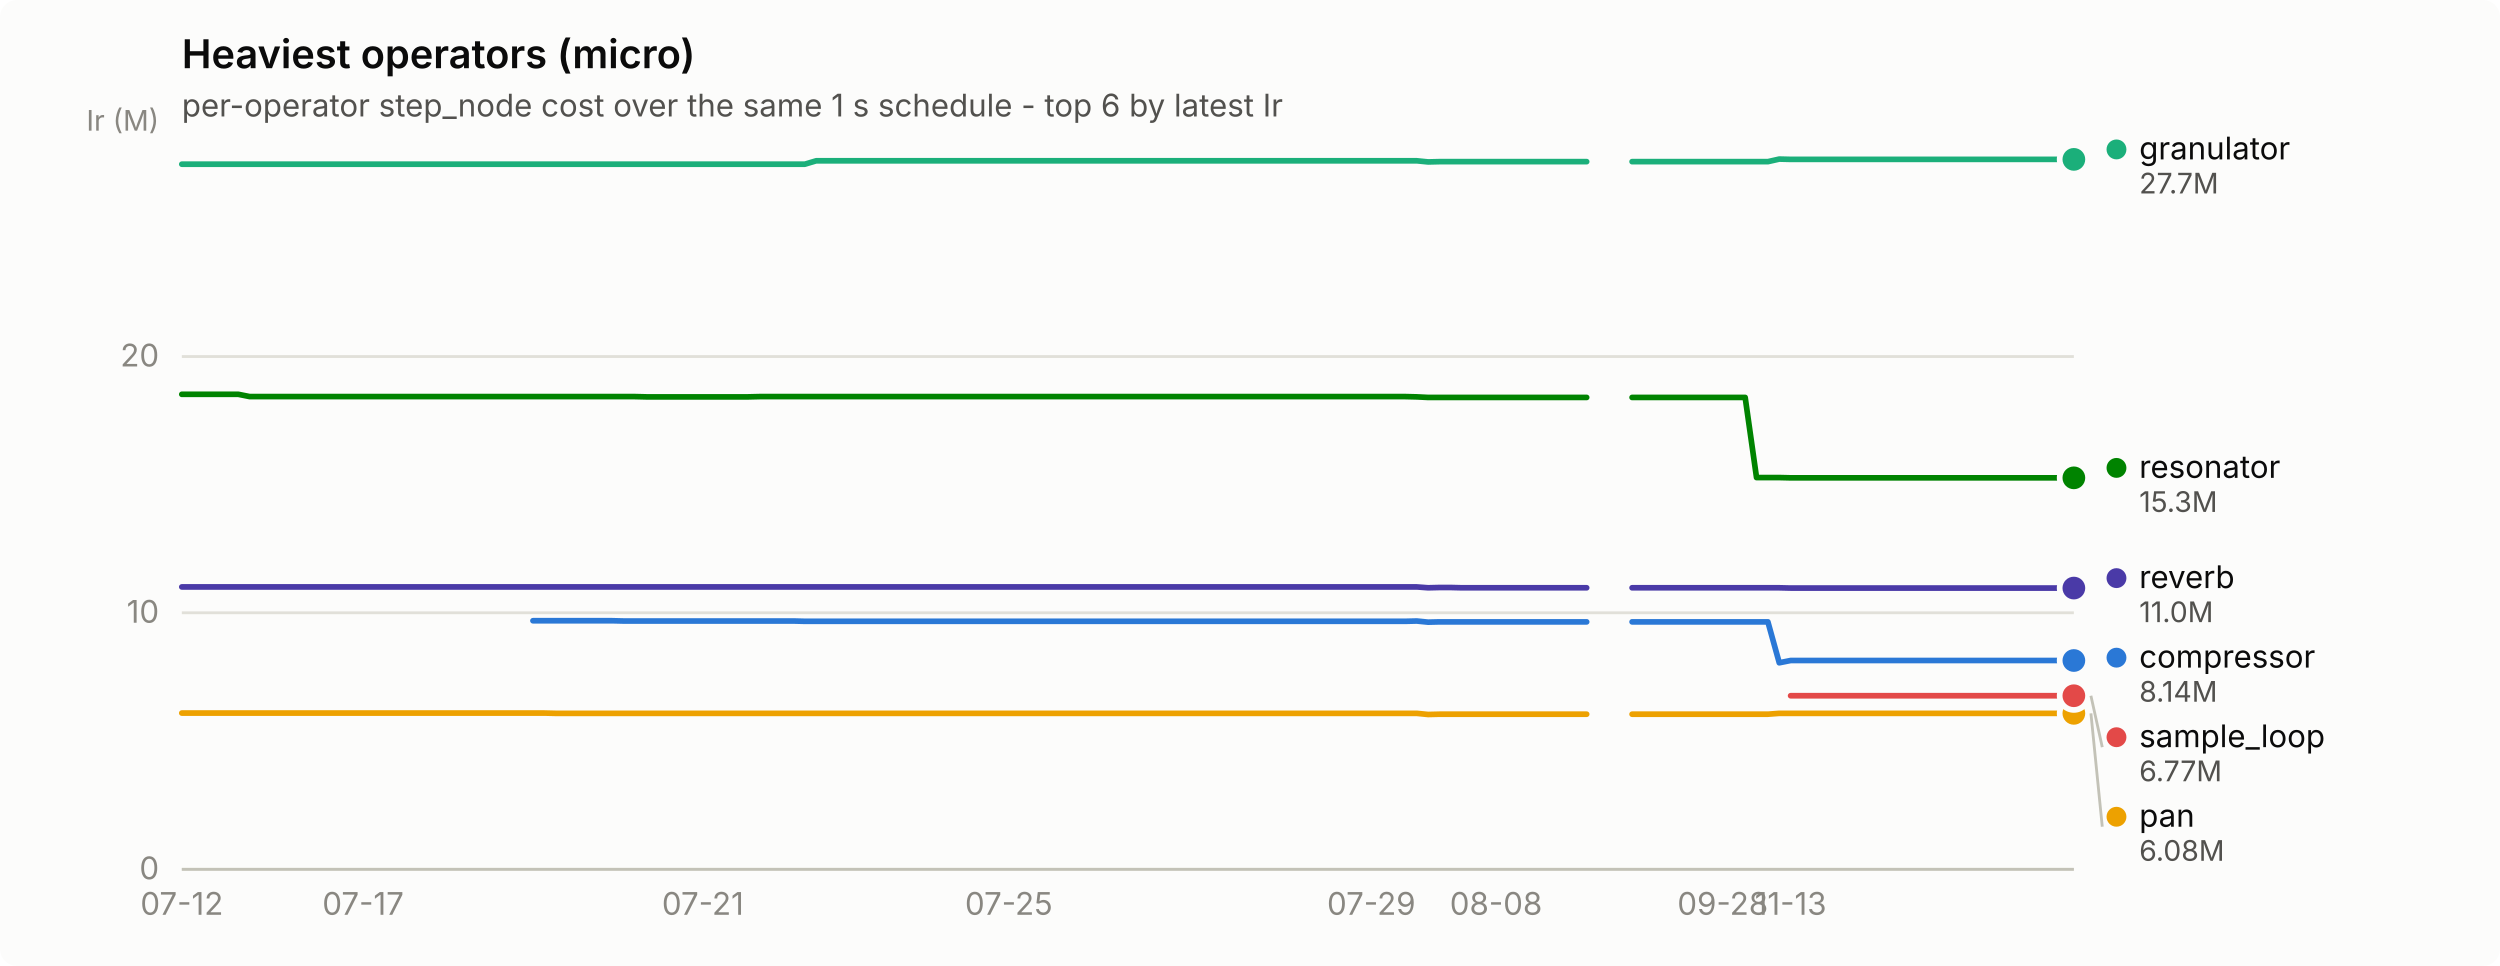
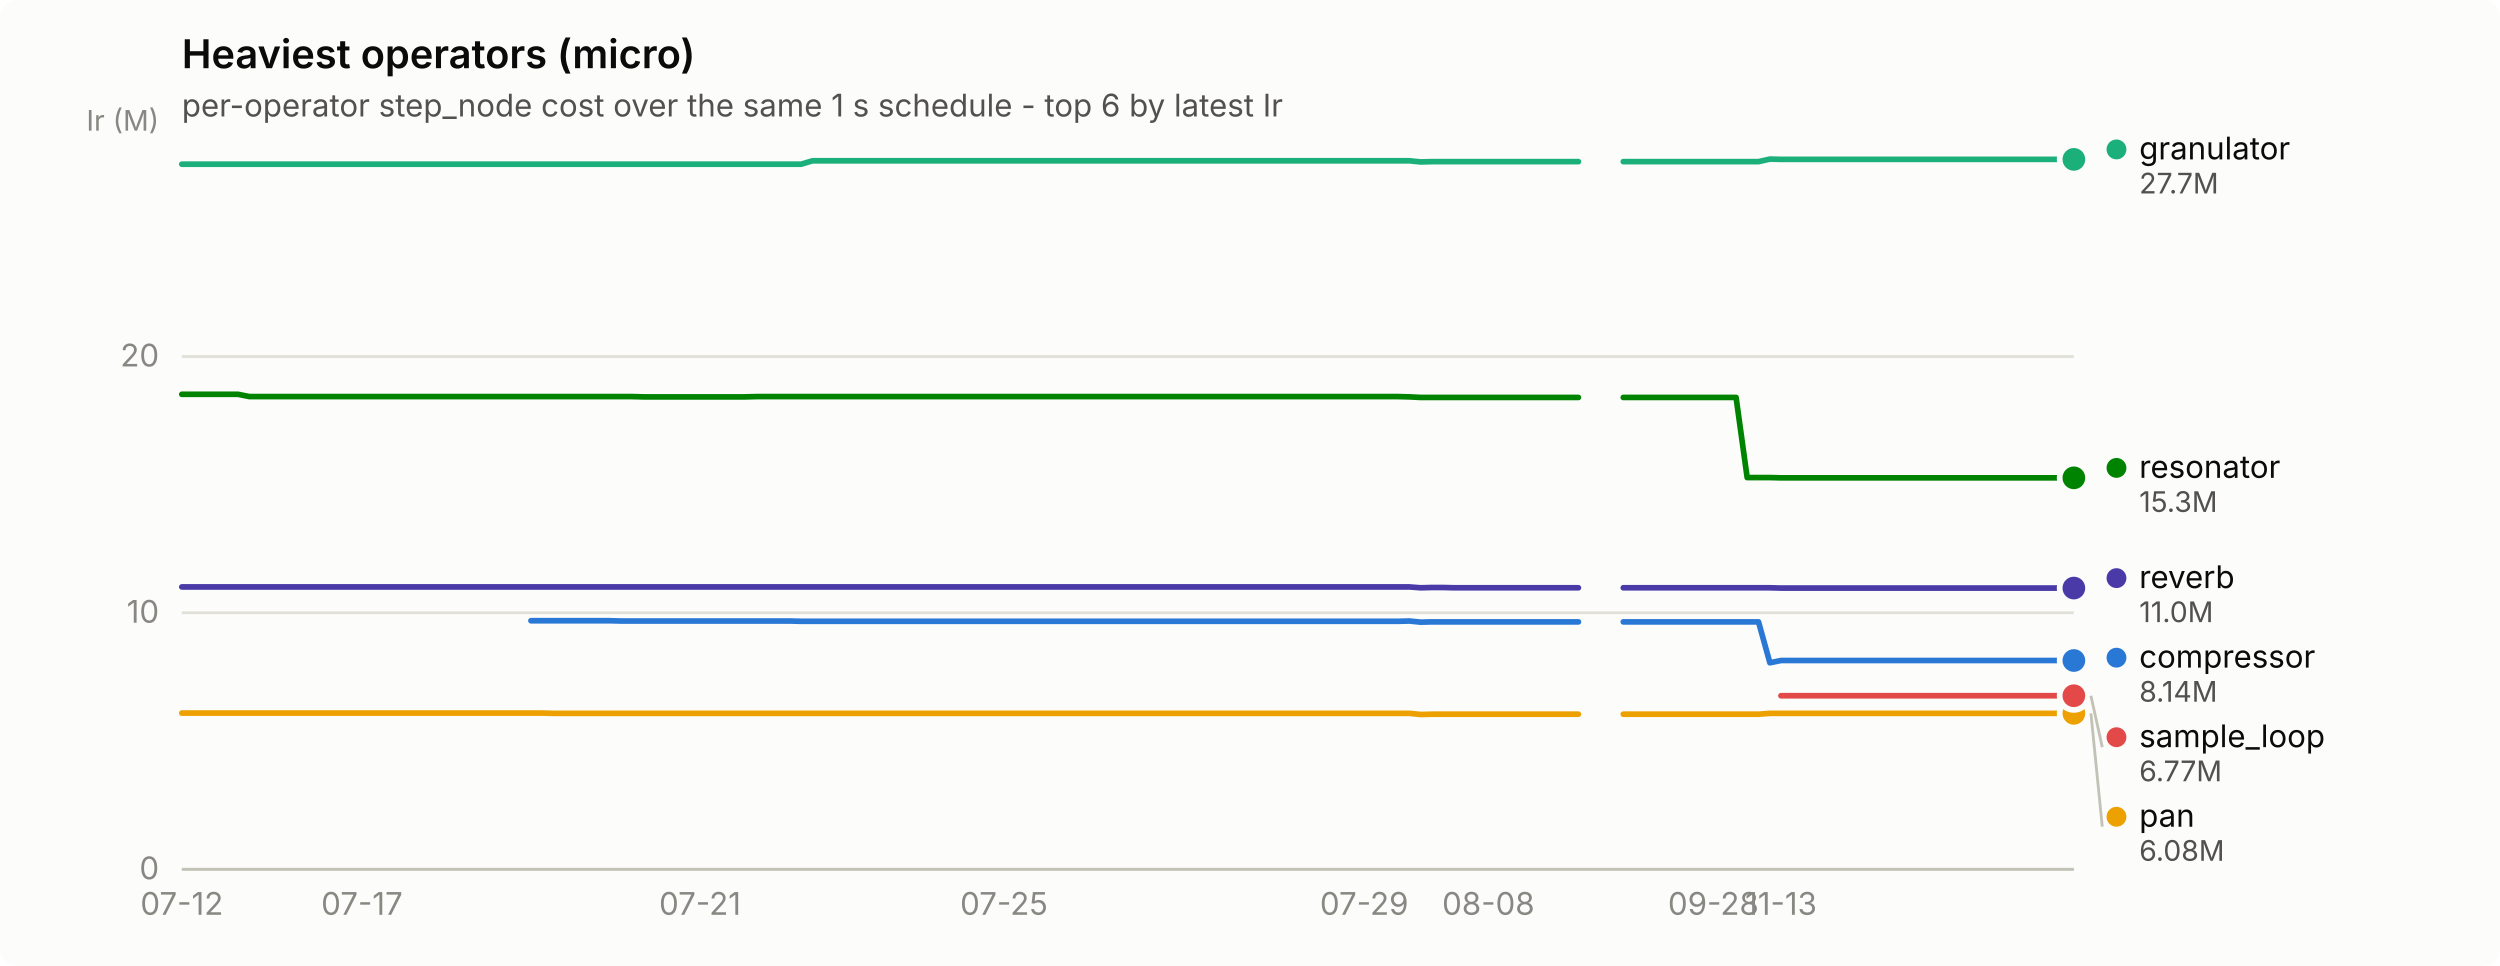
<svg xmlns="http://www.w3.org/2000/svg" width="880" height="340" viewBox="0 0 880 340" role="img" aria-label="Heaviest operators (micro)">
  <rect width="880" height="340" rx="6" fill="#fcfcfb" />
  <text x="64" y="24" font-family="system-ui, -apple-system, &quot;Segoe UI&quot;, sans-serif" font-size="14" font-weight="600" fill="#0b0b0b">Heaviest operators (micro)</text>
  <text x="64" y="41" font-family="system-ui, -apple-system, &quot;Segoe UI&quot;, sans-serif" font-size="11" fill="#52514e">per-operator step_node cost over the same 1 s schedule - top 6 by latest Ir</text>
  <line x1="64" y1="306.0" x2="730" y2="306.0" stroke="#e1e0d9" stroke-width="1" />
  <text x="56" y="309.5" text-anchor="end" font-family="system-ui, -apple-system, &quot;Segoe UI&quot;, sans-serif" font-size="11" style="font-variant-numeric: tabular-nums" fill="#898781">0</text>
  <line x1="64" y1="215.7" x2="730" y2="215.7" stroke="#e1e0d9" stroke-width="1" />
  <text x="56" y="219.2" text-anchor="end" font-family="system-ui, -apple-system, &quot;Segoe UI&quot;, sans-serif" font-size="11" style="font-variant-numeric: tabular-nums" fill="#898781">10</text>
  <line x1="64" y1="125.5" x2="730" y2="125.5" stroke="#e1e0d9" stroke-width="1" />
  <text x="56" y="129.0" text-anchor="end" font-family="system-ui, -apple-system, &quot;Segoe UI&quot;, sans-serif" font-size="11" style="font-variant-numeric: tabular-nums" fill="#898781">20</text>
  <text x="56" y="46" text-anchor="end" font-family="system-ui, -apple-system, &quot;Segoe UI&quot;, sans-serif" font-size="10" fill="#898781">Ir (M)</text>
  <line x1="64" y1="306" x2="730" y2="306" stroke="#c3c2b7" stroke-width="1" />
  <text x="64.0" y="322" text-anchor="middle" font-family="system-ui, -apple-system, &quot;Segoe UI&quot;, sans-serif" font-size="11" style="font-variant-numeric: tabular-nums" fill="#898781">07-12</text>
-   <text x="127.8" y="322" text-anchor="middle" font-family="system-ui, -apple-system, &quot;Segoe UI&quot;, sans-serif" font-size="11" style="font-variant-numeric: tabular-nums" fill="#898781">07-17</text>
-   <text x="247.4" y="322" text-anchor="middle" font-family="system-ui, -apple-system, &quot;Segoe UI&quot;, sans-serif" font-size="11" style="font-variant-numeric: tabular-nums" fill="#898781">07-21</text>
-   <text x="355.1" y="322" text-anchor="middle" font-family="system-ui, -apple-system, &quot;Segoe UI&quot;, sans-serif" font-size="11" style="font-variant-numeric: tabular-nums" fill="#898781">07-25</text>
-   <text x="482.7" y="322" text-anchor="middle" font-family="system-ui, -apple-system, &quot;Segoe UI&quot;, sans-serif" font-size="11" style="font-variant-numeric: tabular-nums" fill="#898781">07-29</text>
-   <text x="526.6" y="322" text-anchor="middle" font-family="system-ui, -apple-system, &quot;Segoe UI&quot;, sans-serif" font-size="11" style="font-variant-numeric: tabular-nums" fill="#898781">08-08</text>
-   <text x="606.4" y="322" text-anchor="middle" font-family="system-ui, -apple-system, &quot;Segoe UI&quot;, sans-serif" font-size="11" style="font-variant-numeric: tabular-nums" fill="#898781">09-28</text>
-   <text x="630.3" y="322" text-anchor="middle" font-family="system-ui, -apple-system, &quot;Segoe UI&quot;, sans-serif" font-size="11" style="font-variant-numeric: tabular-nums" fill="#898781">11-13</text>
-   <path d="M187.6,218.5 L191.6,218.5 L195.6,218.5 L199.6,218.5 L203.6,218.5 L207.6,218.5 L211.6,218.5 L215.5,218.5 L219.5,218.6 L223.5,218.6 L227.5,218.6 L231.5,218.6 L235.5,218.6 L239.5,218.6 L243.5,218.6 L247.4,218.6 L251.4,218.6 L255.4,218.6 L259.4,218.6 L263.4,218.6 L267.4,218.6 L271.4,218.6 L275.4,218.6 L279.4,218.6 L283.3,218.7 L287.3,218.7 L291.3,218.7 L295.3,218.7 L299.3,218.7 L303.3,218.7 L307.3,218.7 L311.3,218.7 L315.2,218.7 L319.2,218.7 L323.2,218.7 L327.2,218.7 L331.2,218.7 L335.2,218.7 L339.2,218.7 L343.2,218.7 L347.1,218.7 L351.1,218.7 L355.1,218.7 L359.1,218.7 L363.1,218.7 L367.1,218.7 L371.1,218.7 L375.1,218.7 L379.1,218.7 L383.0,218.7 L387.0,218.7 L391.0,218.7 L395.0,218.7 L399.0,218.7 L403.0,218.7 L407.0,218.7 L411.0,218.7 L414.9,218.7 L418.9,218.7 L422.9,218.7 L426.9,218.7 L430.9,218.7 L434.9,218.7 L438.9,218.7 L442.9,218.7 L446.9,218.7 L450.8,218.7 L454.8,218.7 L458.8,218.7 L462.8,218.7 L466.8,218.7 L470.8,218.7 L474.8,218.7 L478.8,218.7 L482.7,218.7 L486.7,218.7 L490.7,218.7 L494.7,218.7 L498.7,218.6 L502.7,219.0 L506.7,218.9 L510.7,218.9 L514.6,218.9 L518.6,218.9 L522.6,218.9 L526.6,218.9 L530.6,218.9 L534.6,218.9 L538.6,218.9 L542.6,218.9 L546.6,218.9 L550.5,218.9 L554.5,218.9 L558.5,218.9" fill="none" stroke="#2a78d6" stroke-width="2" stroke-linejoin="round" stroke-linecap="round" />
-   <path d="M574.5,218.9 L578.5,218.9 L582.4,218.9 L586.4,218.9 L590.4,218.9 L594.4,218.9 L598.4,218.9 L602.4,218.9 L606.4,218.9 L610.4,218.9 L614.3,218.9 L618.3,218.9 L622.3,218.9 L626.3,233.3 L630.3,232.5 L634.3,232.5 L638.3,232.5 L642.3,232.5 L646.3,232.5 L650.2,232.5 L654.2,232.5 L658.2,232.5 L662.2,232.5 L666.2,232.5 L670.2,232.5 L674.2,232.5 L678.2,232.5 L682.1,232.5 L686.1,232.5 L690.1,232.5 L694.1,232.5 L698.1,232.5 L702.1,232.5 L706.1,232.5 L710.1,232.5 L714.0,232.5 L718.0,232.5 L722.0,232.5 L726.0,232.5 L730.0,232.5" fill="none" stroke="#2a78d6" stroke-width="2" stroke-linejoin="round" stroke-linecap="round" />
+   <text x="127.4" y="322" text-anchor="middle" font-family="system-ui, -apple-system, &quot;Segoe UI&quot;, sans-serif" font-size="11" style="font-variant-numeric: tabular-nums" fill="#898781">07-17</text>
+   <text x="246.4" y="322" text-anchor="middle" font-family="system-ui, -apple-system, &quot;Segoe UI&quot;, sans-serif" font-size="11" style="font-variant-numeric: tabular-nums" fill="#898781">07-21</text>
+   <text x="353.4" y="322" text-anchor="middle" font-family="system-ui, -apple-system, &quot;Segoe UI&quot;, sans-serif" font-size="11" style="font-variant-numeric: tabular-nums" fill="#898781">07-25</text>
+   <text x="480.2" y="322" text-anchor="middle" font-family="system-ui, -apple-system, &quot;Segoe UI&quot;, sans-serif" font-size="11" style="font-variant-numeric: tabular-nums" fill="#898781">07-29</text>
+   <text x="523.9" y="322" text-anchor="middle" font-family="system-ui, -apple-system, &quot;Segoe UI&quot;, sans-serif" font-size="11" style="font-variant-numeric: tabular-nums" fill="#898781">08-08</text>
+   <text x="603.1" y="322" text-anchor="middle" font-family="system-ui, -apple-system, &quot;Segoe UI&quot;, sans-serif" font-size="11" style="font-variant-numeric: tabular-nums" fill="#898781">09-28</text>
+   <text x="626.9" y="322" text-anchor="middle" font-family="system-ui, -apple-system, &quot;Segoe UI&quot;, sans-serif" font-size="11" style="font-variant-numeric: tabular-nums" fill="#898781">11-13</text>
+   <path d="M186.9,218.5 L190.9,218.5 L194.8,218.5 L198.8,218.5 L202.8,218.5 L206.7,218.5 L210.7,218.5 L214.6,218.5 L218.6,218.6 L222.6,218.6 L226.5,218.6 L230.5,218.6 L234.5,218.6 L238.4,218.6 L242.4,218.6 L246.4,218.6 L250.3,218.6 L254.3,218.6 L258.2,218.6 L262.2,218.6 L266.2,218.6 L270.1,218.6 L274.1,218.6 L278.1,218.6 L282.0,218.7 L286.0,218.7 L290.0,218.7 L293.9,218.7 L297.9,218.7 L301.9,218.7 L305.8,218.7 L309.8,218.7 L313.8,218.7 L317.7,218.7 L321.7,218.7 L325.6,218.7 L329.6,218.7 L333.6,218.7 L337.5,218.7 L341.5,218.7 L345.5,218.7 L349.4,218.7 L353.4,218.7 L357.4,218.7 L361.3,218.7 L365.3,218.7 L369.2,218.7 L373.2,218.7 L377.2,218.7 L381.1,218.7 L385.1,218.7 L389.1,218.7 L393.0,218.7 L397.0,218.7 L401.0,218.7 L404.9,218.7 L408.9,218.7 L412.9,218.7 L416.8,218.7 L420.8,218.7 L424.8,218.7 L428.7,218.7 L432.7,218.7 L436.6,218.7 L440.6,218.7 L444.6,218.7 L448.5,218.7 L452.5,218.7 L456.5,218.7 L460.4,218.7 L464.4,218.7 L468.4,218.7 L472.3,218.7 L476.3,218.7 L480.2,218.7 L484.2,218.7 L488.2,218.7 L492.1,218.7 L496.1,218.6 L500.1,219.0 L504.0,218.9 L508.0,218.9 L512.0,218.9 L515.9,218.9 L519.9,218.9 L523.9,218.9 L527.8,218.9 L531.8,218.9 L535.8,218.9 L539.7,218.9 L543.7,218.9 L547.6,218.9 L551.6,218.9 L555.6,218.9" fill="none" stroke="#2a78d6" stroke-width="2" stroke-linejoin="round" stroke-linecap="round" />
+   <path d="M571.4,218.9 L575.4,218.9 L579.4,218.9 L583.3,218.9 L587.3,218.9 L591.2,218.9 L595.2,218.9 L599.2,218.9 L603.1,218.9 L607.1,218.9 L611.1,218.9 L615.0,218.9 L619.0,218.9 L623.0,233.3 L626.9,232.5 L630.9,232.5 L634.9,232.5 L638.8,232.5 L642.8,232.5 L646.8,232.5 L650.7,232.5 L654.7,232.5 L658.6,232.5 L662.6,232.5 L666.6,232.5 L670.5,232.5 L674.5,232.5 L678.5,232.5 L682.4,232.5 L686.4,232.5 L690.4,232.5 L694.3,232.5 L698.3,232.5 L702.2,232.5 L706.2,232.5 L710.2,232.5 L714.1,232.5 L718.1,232.5 L722.1,232.5 L726.0,232.5 L730.0,232.5" fill="none" stroke="#2a78d6" stroke-width="2" stroke-linejoin="round" stroke-linecap="round" />
  <circle cx="730.0" cy="232.5" r="6" fill="#fcfcfb" />
  <circle cx="730.0" cy="232.5" r="4" fill="#2a78d6" />
-   <path d="M64.0,57.8 L68.0,57.8 L72.0,57.8 L76.0,57.8 L80.0,57.8 L83.9,57.8 L87.9,57.8 L91.9,57.8 L95.9,57.8 L99.9,57.8 L103.9,57.8 L107.9,57.8 L111.9,57.8 L115.8,57.8 L119.8,57.8 L123.8,57.8 L127.8,57.8 L131.8,57.8 L135.8,57.8 L139.8,57.8 L143.8,57.8 L147.7,57.8 L151.7,57.8 L155.7,57.8 L159.7,57.8 L163.7,57.8 L167.7,57.8 L171.7,57.8 L175.7,57.8 L179.7,57.8 L183.6,57.8 L187.6,57.8 L191.6,57.8 L195.6,57.8 L199.6,57.8 L203.6,57.8 L207.6,57.8 L211.6,57.8 L215.5,57.8 L219.5,57.8 L223.5,57.8 L227.5,57.8 L231.5,57.8 L235.5,57.8 L239.5,57.8 L243.5,57.8 L247.4,57.8 L251.4,57.8 L255.4,57.8 L259.4,57.8 L263.4,57.8 L267.4,57.8 L271.4,57.8 L275.4,57.8 L279.4,57.8 L283.3,57.8 L287.3,56.6 L291.3,56.6 L295.3,56.6 L299.3,56.6 L303.3,56.6 L307.3,56.6 L311.3,56.6 L315.2,56.6 L319.2,56.6 L323.2,56.6 L327.2,56.6 L331.2,56.6 L335.2,56.6 L339.2,56.6 L343.2,56.6 L347.1,56.6 L351.1,56.6 L355.1,56.6 L359.1,56.6 L363.1,56.6 L367.1,56.6 L371.1,56.6 L375.1,56.6 L379.1,56.6 L383.0,56.6 L387.0,56.6 L391.0,56.6 L395.0,56.6 L399.0,56.6 L403.0,56.6 L407.0,56.6 L411.0,56.6 L414.9,56.6 L418.9,56.6 L422.9,56.6 L426.9,56.6 L430.9,56.6 L434.9,56.6 L438.9,56.6 L442.9,56.6 L446.9,56.6 L450.8,56.6 L454.8,56.6 L458.8,56.6 L462.8,56.6 L466.8,56.6 L470.8,56.6 L474.8,56.6 L478.8,56.6 L482.7,56.6 L486.7,56.6 L490.7,56.6 L494.7,56.6 L498.7,56.6 L502.7,57.0 L506.7,56.9 L510.7,56.9 L514.6,56.9 L518.6,56.9 L522.6,56.9 L526.6,56.9 L530.6,56.9 L534.6,56.9 L538.6,56.9 L542.6,56.9 L546.6,56.9 L550.5,56.9 L554.5,56.9 L558.5,56.9" fill="none" stroke="#1baf7a" stroke-width="2" stroke-linejoin="round" stroke-linecap="round" />
-   <path d="M574.5,56.9 L578.5,56.9 L582.4,56.9 L586.4,56.9 L590.4,56.9 L594.4,56.9 L598.4,56.9 L602.4,56.9 L606.4,56.9 L610.4,56.9 L614.3,56.9 L618.3,56.9 L622.3,56.9 L626.3,56.0 L630.3,56.1 L634.3,56.1 L638.3,56.1 L642.3,56.1 L646.3,56.1 L650.2,56.1 L654.2,56.1 L658.2,56.1 L662.2,56.1 L666.2,56.1 L670.2,56.1 L674.2,56.1 L678.2,56.1 L682.1,56.1 L686.1,56.1 L690.1,56.1 L694.1,56.1 L698.1,56.1 L702.1,56.1 L706.1,56.1 L710.1,56.1 L714.0,56.1 L718.0,56.1 L722.0,56.1 L726.0,56.1 L730.0,56.1" fill="none" stroke="#1baf7a" stroke-width="2" stroke-linejoin="round" stroke-linecap="round" />
+   <path d="M64.0,57.8 L68.0,57.8 L71.9,57.8 L75.9,57.8 L79.9,57.8 L83.8,57.8 L87.8,57.8 L91.8,57.8 L95.7,57.8 L99.7,57.8 L103.6,57.8 L107.6,57.8 L111.6,57.8 L115.5,57.8 L119.5,57.8 L123.5,57.8 L127.4,57.8 L131.4,57.8 L135.4,57.8 L139.3,57.8 L143.3,57.8 L147.2,57.8 L151.2,57.8 L155.2,57.8 L159.1,57.8 L163.1,57.8 L167.1,57.8 L171.0,57.8 L175.0,57.8 L179.0,57.8 L182.9,57.8 L186.9,57.8 L190.9,57.8 L194.8,57.8 L198.8,57.8 L202.8,57.8 L206.7,57.8 L210.7,57.8 L214.6,57.8 L218.6,57.8 L222.6,57.8 L226.5,57.8 L230.5,57.8 L234.5,57.8 L238.4,57.8 L242.4,57.8 L246.4,57.8 L250.3,57.8 L254.3,57.8 L258.2,57.8 L262.2,57.8 L266.2,57.8 L270.1,57.8 L274.1,57.8 L278.1,57.8 L282.0,57.8 L286.0,56.6 L290.0,56.6 L293.9,56.6 L297.9,56.6 L301.9,56.6 L305.8,56.6 L309.8,56.6 L313.8,56.6 L317.7,56.6 L321.7,56.6 L325.6,56.6 L329.6,56.6 L333.6,56.6 L337.5,56.6 L341.5,56.6 L345.5,56.6 L349.4,56.6 L353.4,56.6 L357.4,56.6 L361.3,56.6 L365.3,56.6 L369.2,56.6 L373.2,56.6 L377.2,56.6 L381.1,56.6 L385.1,56.6 L389.1,56.6 L393.0,56.6 L397.0,56.6 L401.0,56.6 L404.9,56.6 L408.9,56.6 L412.9,56.6 L416.8,56.6 L420.8,56.6 L424.8,56.6 L428.7,56.6 L432.7,56.6 L436.6,56.6 L440.6,56.6 L444.6,56.6 L448.5,56.6 L452.5,56.6 L456.5,56.6 L460.4,56.6 L464.4,56.6 L468.4,56.6 L472.3,56.6 L476.3,56.6 L480.2,56.6 L484.2,56.6 L488.2,56.6 L492.1,56.6 L496.1,56.6 L500.1,57.0 L504.0,56.9 L508.0,56.9 L512.0,56.9 L515.9,56.9 L519.9,56.9 L523.9,56.9 L527.8,56.9 L531.8,56.9 L535.8,56.9 L539.7,56.9 L543.7,56.9 L547.6,56.9 L551.6,56.9 L555.6,56.9" fill="none" stroke="#1baf7a" stroke-width="2" stroke-linejoin="round" stroke-linecap="round" />
+   <path d="M571.4,56.9 L575.4,56.9 L579.4,56.9 L583.3,56.9 L587.3,56.9 L591.2,56.9 L595.2,56.9 L599.2,56.9 L603.1,56.9 L607.1,56.9 L611.1,56.9 L615.0,56.9 L619.0,56.9 L623.0,56.0 L626.9,56.1 L630.9,56.1 L634.9,56.1 L638.8,56.1 L642.8,56.1 L646.8,56.1 L650.7,56.1 L654.7,56.1 L658.6,56.1 L662.6,56.1 L666.6,56.1 L670.5,56.1 L674.5,56.1 L678.5,56.1 L682.4,56.1 L686.4,56.1 L690.4,56.1 L694.3,56.1 L698.3,56.1 L702.2,56.1 L706.2,56.1 L710.2,56.1 L714.1,56.1 L718.1,56.1 L722.1,56.1 L726.0,56.1 L730.0,56.1" fill="none" stroke="#1baf7a" stroke-width="2" stroke-linejoin="round" stroke-linecap="round" />
  <circle cx="730.0" cy="56.1" r="6" fill="#fcfcfb" />
  <circle cx="730.0" cy="56.1" r="4" fill="#1baf7a" />
-   <path d="M64.0,251.0 L68.0,251.0 L72.0,251.0 L76.0,251.0 L80.0,251.0 L83.9,251.0 L87.9,251.0 L91.9,251.0 L95.9,251.0 L99.9,251.0 L103.9,251.0 L107.9,251.0 L111.9,251.0 L115.8,251.0 L119.8,251.0 L123.8,251.0 L127.8,251.0 L131.8,251.0 L135.8,251.0 L139.8,251.0 L143.8,251.0 L147.7,251.0 L151.7,251.0 L155.7,251.0 L159.7,251.0 L163.7,251.0 L167.7,251.0 L171.7,251.0 L175.7,251.0 L179.7,251.0 L183.6,251.0 L187.6,251.0 L191.6,251.0 L195.6,251.1 L199.6,251.1 L203.6,251.1 L207.6,251.1 L211.6,251.1 L215.5,251.1 L219.5,251.1 L223.5,251.1 L227.5,251.1 L231.5,251.1 L235.5,251.1 L239.5,251.1 L243.5,251.1 L247.4,251.1 L251.4,251.1 L255.4,251.1 L259.4,251.1 L263.4,251.1 L267.4,251.1 L271.4,251.1 L275.4,251.1 L279.4,251.1 L283.3,251.1 L287.3,251.1 L291.3,251.1 L295.3,251.1 L299.3,251.1 L303.3,251.1 L307.3,251.1 L311.3,251.1 L315.2,251.1 L319.2,251.1 L323.2,251.1 L327.2,251.1 L331.2,251.1 L335.2,251.1 L339.2,251.1 L343.2,251.1 L347.1,251.1 L351.1,251.1 L355.1,251.1 L359.1,251.1 L363.1,251.1 L367.1,251.1 L371.1,251.1 L375.1,251.1 L379.1,251.1 L383.0,251.1 L387.0,251.1 L391.0,251.1 L395.0,251.1 L399.0,251.1 L403.0,251.1 L407.0,251.1 L411.0,251.1 L414.9,251.1 L418.9,251.1 L422.9,251.1 L426.9,251.1 L430.9,251.1 L434.9,251.1 L438.9,251.1 L442.9,251.1 L446.9,251.1 L450.8,251.1 L454.8,251.1 L458.8,251.1 L462.8,251.1 L466.8,251.1 L470.8,251.1 L474.8,251.1 L478.8,251.1 L482.7,251.1 L486.7,251.1 L490.7,251.1 L494.7,251.1 L498.7,251.1 L502.7,251.5 L506.7,251.4 L510.7,251.4 L514.6,251.4 L518.6,251.4 L522.6,251.4 L526.6,251.4 L530.6,251.4 L534.6,251.4 L538.6,251.4 L542.6,251.4 L546.6,251.4 L550.5,251.4 L554.5,251.4 L558.5,251.4" fill="none" stroke="#eda100" stroke-width="2" stroke-linejoin="round" stroke-linecap="round" />
-   <path d="M574.5,251.4 L578.5,251.4 L582.4,251.4 L586.4,251.4 L590.4,251.4 L594.4,251.4 L598.4,251.4 L602.4,251.4 L606.4,251.4 L610.4,251.4 L614.3,251.4 L618.3,251.4 L622.3,251.4 L626.3,251.1 L630.3,251.1 L634.3,251.1 L638.3,251.1 L642.3,251.1 L646.3,251.1 L650.2,251.1 L654.2,251.1 L658.2,251.1 L662.2,251.1 L666.2,251.1 L670.2,251.1 L674.2,251.1 L678.2,251.1 L682.1,251.1 L686.1,251.1 L690.1,251.1 L694.1,251.1 L698.1,251.1 L702.1,251.1 L706.1,251.1 L710.1,251.1 L714.0,251.1 L718.0,251.1 L722.0,251.1 L726.0,251.1 L730.0,251.1" fill="none" stroke="#eda100" stroke-width="2" stroke-linejoin="round" stroke-linecap="round" />
+   <path d="M64.0,251.0 L68.0,251.0 L71.9,251.0 L75.9,251.0 L79.9,251.0 L83.8,251.0 L87.8,251.0 L91.8,251.0 L95.7,251.0 L99.7,251.0 L103.6,251.0 L107.6,251.0 L111.6,251.0 L115.5,251.0 L119.5,251.0 L123.5,251.0 L127.4,251.0 L131.4,251.0 L135.4,251.0 L139.3,251.0 L143.3,251.0 L147.2,251.0 L151.2,251.0 L155.2,251.0 L159.1,251.0 L163.1,251.0 L167.1,251.0 L171.0,251.0 L175.0,251.0 L179.0,251.0 L182.9,251.0 L186.9,251.0 L190.9,251.0 L194.8,251.1 L198.8,251.1 L202.8,251.1 L206.7,251.1 L210.7,251.1 L214.6,251.1 L218.6,251.1 L222.6,251.1 L226.5,251.1 L230.5,251.1 L234.5,251.1 L238.4,251.1 L242.4,251.1 L246.4,251.1 L250.3,251.1 L254.3,251.1 L258.2,251.1 L262.2,251.1 L266.2,251.1 L270.1,251.1 L274.1,251.1 L278.1,251.1 L282.0,251.1 L286.0,251.1 L290.0,251.1 L293.9,251.1 L297.9,251.1 L301.9,251.1 L305.8,251.1 L309.8,251.1 L313.8,251.1 L317.7,251.1 L321.7,251.1 L325.6,251.1 L329.6,251.1 L333.6,251.1 L337.5,251.1 L341.5,251.1 L345.5,251.1 L349.4,251.1 L353.4,251.1 L357.4,251.1 L361.3,251.1 L365.3,251.1 L369.2,251.1 L373.2,251.1 L377.2,251.1 L381.1,251.1 L385.1,251.1 L389.1,251.1 L393.0,251.1 L397.0,251.1 L401.0,251.1 L404.9,251.1 L408.9,251.1 L412.9,251.1 L416.8,251.1 L420.8,251.1 L424.8,251.1 L428.7,251.1 L432.7,251.1 L436.6,251.1 L440.6,251.1 L444.6,251.1 L448.5,251.1 L452.5,251.1 L456.5,251.1 L460.4,251.1 L464.4,251.1 L468.4,251.1 L472.3,251.1 L476.3,251.1 L480.2,251.1 L484.2,251.1 L488.2,251.1 L492.1,251.1 L496.1,251.1 L500.1,251.5 L504.0,251.4 L508.0,251.4 L512.0,251.4 L515.9,251.4 L519.9,251.4 L523.9,251.4 L527.8,251.4 L531.8,251.4 L535.8,251.4 L539.7,251.4 L543.7,251.4 L547.6,251.4 L551.6,251.4 L555.6,251.4" fill="none" stroke="#eda100" stroke-width="2" stroke-linejoin="round" stroke-linecap="round" />
+   <path d="M571.4,251.4 L575.4,251.4 L579.4,251.4 L583.3,251.4 L587.3,251.4 L591.2,251.4 L595.2,251.4 L599.2,251.4 L603.1,251.4 L607.1,251.4 L611.1,251.4 L615.0,251.4 L619.0,251.4 L623.0,251.1 L626.9,251.1 L630.9,251.1 L634.9,251.1 L638.8,251.1 L642.8,251.1 L646.8,251.1 L650.7,251.1 L654.7,251.1 L658.6,251.1 L662.6,251.1 L666.6,251.1 L670.5,251.1 L674.5,251.1 L678.5,251.1 L682.4,251.1 L686.4,251.1 L690.4,251.1 L694.3,251.1 L698.3,251.1 L702.2,251.1 L706.2,251.1 L710.2,251.1 L714.1,251.1 L718.1,251.1 L722.1,251.1 L726.0,251.1 L730.0,251.1" fill="none" stroke="#eda100" stroke-width="2" stroke-linejoin="round" stroke-linecap="round" />
  <circle cx="730.0" cy="251.1" r="6" fill="#fcfcfb" />
  <circle cx="730.0" cy="251.1" r="4" fill="#eda100" />
-   <path d="M64.0,138.8 L68.0,138.8 L72.0,138.8 L76.0,138.8 L80.0,138.8 L83.9,138.8 L87.9,139.6 L91.9,139.6 L95.9,139.6 L99.9,139.6 L103.9,139.6 L107.9,139.6 L111.9,139.6 L115.8,139.6 L119.8,139.6 L123.8,139.6 L127.8,139.6 L131.8,139.6 L135.8,139.6 L139.8,139.6 L143.8,139.6 L147.7,139.6 L151.7,139.6 L155.7,139.6 L159.7,139.6 L163.7,139.6 L167.7,139.6 L171.7,139.6 L175.7,139.6 L179.7,139.6 L183.6,139.6 L187.6,139.6 L191.6,139.6 L195.6,139.6 L199.6,139.6 L203.6,139.6 L207.6,139.6 L211.6,139.6 L215.5,139.6 L219.5,139.6 L223.5,139.6 L227.5,139.7 L231.5,139.7 L235.5,139.7 L239.5,139.7 L243.5,139.7 L247.4,139.7 L251.4,139.7 L255.4,139.7 L259.4,139.7 L263.4,139.7 L267.4,139.6 L271.4,139.6 L275.4,139.6 L279.4,139.6 L283.3,139.6 L287.3,139.6 L291.3,139.6 L295.3,139.6 L299.3,139.6 L303.3,139.6 L307.3,139.6 L311.3,139.6 L315.2,139.6 L319.2,139.6 L323.2,139.6 L327.2,139.6 L331.2,139.6 L335.2,139.6 L339.2,139.6 L343.2,139.6 L347.1,139.6 L351.1,139.6 L355.1,139.6 L359.1,139.6 L363.1,139.6 L367.1,139.6 L371.1,139.6 L375.1,139.6 L379.1,139.6 L383.0,139.6 L387.0,139.6 L391.0,139.6 L395.0,139.6 L399.0,139.6 L403.0,139.6 L407.0,139.6 L411.0,139.6 L414.9,139.6 L418.9,139.6 L422.9,139.6 L426.9,139.6 L430.9,139.6 L434.9,139.6 L438.9,139.6 L442.9,139.6 L446.9,139.6 L450.8,139.6 L454.8,139.6 L458.8,139.6 L462.8,139.6 L466.8,139.6 L470.8,139.6 L474.8,139.6 L478.8,139.6 L482.7,139.6 L486.7,139.6 L490.7,139.6 L494.7,139.6 L498.7,139.7 L502.7,139.9 L506.7,139.9 L510.7,139.9 L514.6,139.9 L518.6,139.9 L522.6,139.9 L526.6,139.9 L530.6,139.9 L534.6,139.9 L538.6,139.9 L542.6,139.9 L546.6,139.9 L550.5,139.9 L554.5,139.9 L558.5,139.9" fill="none" stroke="#008300" stroke-width="2" stroke-linejoin="round" stroke-linecap="round" />
-   <path d="M574.5,139.9 L578.5,139.9 L582.4,139.9 L586.4,139.9 L590.4,139.9 L594.4,139.9 L598.4,139.9 L602.4,139.9 L606.4,139.9 L610.4,139.9 L614.3,139.9 L618.3,168.1 L622.3,168.1 L626.3,168.1 L630.3,168.2 L634.3,168.2 L638.3,168.2 L642.3,168.2 L646.3,168.2 L650.2,168.2 L654.2,168.2 L658.2,168.2 L662.2,168.2 L666.2,168.2 L670.2,168.2 L674.2,168.2 L678.2,168.2 L682.1,168.2 L686.1,168.2 L690.1,168.2 L694.1,168.2 L698.1,168.2 L702.1,168.2 L706.1,168.2 L710.1,168.2 L714.0,168.2 L718.0,168.2 L722.0,168.2 L726.0,168.2 L730.0,168.2" fill="none" stroke="#008300" stroke-width="2" stroke-linejoin="round" stroke-linecap="round" />
+   <path d="M64.0,138.8 L68.0,138.8 L71.9,138.8 L75.9,138.8 L79.9,138.8 L83.8,138.8 L87.8,139.6 L91.8,139.6 L95.7,139.6 L99.7,139.6 L103.6,139.6 L107.6,139.6 L111.6,139.6 L115.5,139.6 L119.5,139.6 L123.5,139.6 L127.4,139.6 L131.4,139.6 L135.4,139.6 L139.3,139.6 L143.3,139.6 L147.2,139.6 L151.2,139.6 L155.2,139.6 L159.1,139.6 L163.1,139.6 L167.1,139.6 L171.0,139.6 L175.0,139.6 L179.0,139.6 L182.9,139.6 L186.9,139.6 L190.9,139.6 L194.8,139.6 L198.8,139.6 L202.8,139.6 L206.7,139.6 L210.7,139.6 L214.6,139.6 L218.6,139.6 L222.6,139.6 L226.5,139.7 L230.5,139.7 L234.5,139.7 L238.4,139.7 L242.4,139.7 L246.4,139.7 L250.3,139.7 L254.3,139.7 L258.2,139.7 L262.2,139.7 L266.2,139.6 L270.1,139.6 L274.1,139.6 L278.1,139.6 L282.0,139.6 L286.0,139.6 L290.0,139.6 L293.9,139.6 L297.9,139.6 L301.9,139.6 L305.8,139.6 L309.8,139.6 L313.8,139.6 L317.7,139.6 L321.7,139.6 L325.6,139.6 L329.6,139.6 L333.6,139.6 L337.5,139.6 L341.5,139.6 L345.5,139.6 L349.4,139.6 L353.4,139.6 L357.4,139.6 L361.3,139.6 L365.3,139.6 L369.2,139.6 L373.2,139.6 L377.2,139.6 L381.1,139.6 L385.1,139.6 L389.1,139.6 L393.0,139.6 L397.0,139.6 L401.0,139.6 L404.9,139.6 L408.9,139.6 L412.9,139.6 L416.8,139.6 L420.8,139.6 L424.8,139.6 L428.7,139.6 L432.7,139.6 L436.6,139.6 L440.6,139.6 L444.6,139.6 L448.5,139.6 L452.5,139.6 L456.5,139.6 L460.4,139.6 L464.4,139.6 L468.4,139.6 L472.3,139.6 L476.3,139.6 L480.2,139.6 L484.2,139.6 L488.2,139.6 L492.1,139.6 L496.1,139.7 L500.1,139.9 L504.0,139.9 L508.0,139.9 L512.0,139.9 L515.9,139.9 L519.9,139.9 L523.9,139.9 L527.8,139.9 L531.8,139.9 L535.8,139.9 L539.7,139.9 L543.7,139.9 L547.6,139.9 L551.6,139.9 L555.6,139.9" fill="none" stroke="#008300" stroke-width="2" stroke-linejoin="round" stroke-linecap="round" />
+   <path d="M571.4,139.9 L575.4,139.9 L579.4,139.9 L583.3,139.9 L587.3,139.9 L591.2,139.9 L595.2,139.9 L599.2,139.9 L603.1,139.9 L607.1,139.9 L611.1,139.9 L615.0,168.1 L619.0,168.1 L623.0,168.1 L626.9,168.2 L630.9,168.2 L634.9,168.2 L638.8,168.2 L642.8,168.2 L646.8,168.2 L650.7,168.2 L654.7,168.2 L658.6,168.2 L662.6,168.2 L666.6,168.2 L670.5,168.2 L674.5,168.2 L678.5,168.2 L682.4,168.2 L686.4,168.2 L690.4,168.2 L694.3,168.2 L698.3,168.2 L702.2,168.2 L706.2,168.2 L710.2,168.2 L714.1,168.2 L718.1,168.2 L722.1,168.2 L726.0,168.2 L730.0,168.2" fill="none" stroke="#008300" stroke-width="2" stroke-linejoin="round" stroke-linecap="round" />
  <circle cx="730.0" cy="168.2" r="6" fill="#fcfcfb" />
  <circle cx="730.0" cy="168.2" r="4" fill="#008300" />
-   <path d="M64.0,206.6 L68.0,206.6 L72.0,206.6 L76.0,206.6 L80.0,206.6 L83.9,206.6 L87.9,206.6 L91.9,206.6 L95.9,206.6 L99.9,206.6 L103.9,206.6 L107.9,206.6 L111.9,206.6 L115.8,206.6 L119.8,206.6 L123.8,206.6 L127.8,206.6 L131.8,206.6 L135.8,206.6 L139.8,206.6 L143.8,206.6 L147.7,206.6 L151.7,206.6 L155.7,206.6 L159.7,206.6 L163.7,206.6 L167.7,206.6 L171.7,206.6 L175.7,206.6 L179.7,206.6 L183.6,206.6 L187.6,206.6 L191.6,206.6 L195.6,206.6 L199.6,206.6 L203.6,206.6 L207.6,206.6 L211.6,206.6 L215.5,206.6 L219.5,206.6 L223.5,206.6 L227.5,206.6 L231.5,206.6 L235.5,206.6 L239.5,206.6 L243.5,206.6 L247.4,206.6 L251.4,206.6 L255.4,206.6 L259.4,206.6 L263.4,206.6 L267.4,206.6 L271.4,206.6 L275.4,206.6 L279.4,206.6 L283.3,206.6 L287.3,206.6 L291.3,206.6 L295.3,206.6 L299.3,206.6 L303.3,206.6 L307.3,206.6 L311.3,206.6 L315.2,206.6 L319.2,206.6 L323.2,206.6 L327.2,206.6 L331.2,206.6 L335.2,206.6 L339.2,206.6 L343.2,206.6 L347.1,206.6 L351.1,206.6 L355.1,206.6 L359.1,206.6 L363.1,206.6 L367.1,206.6 L371.1,206.6 L375.1,206.6 L379.1,206.6 L383.0,206.6 L387.0,206.6 L391.0,206.6 L395.0,206.6 L399.0,206.6 L403.0,206.6 L407.0,206.6 L411.0,206.6 L414.9,206.6 L418.9,206.6 L422.9,206.6 L426.9,206.6 L430.9,206.6 L434.9,206.6 L438.9,206.6 L442.9,206.6 L446.9,206.6 L450.8,206.6 L454.8,206.6 L458.8,206.6 L462.8,206.6 L466.8,206.6 L470.8,206.6 L474.8,206.6 L478.8,206.6 L482.7,206.6 L486.7,206.6 L490.7,206.6 L494.7,206.6 L498.7,206.6 L502.7,206.9 L506.7,206.8 L510.7,206.8 L514.6,206.9 L518.6,206.9 L522.6,206.9 L526.6,206.9 L530.6,206.9 L534.6,206.9 L538.6,206.9 L542.6,206.9 L546.6,206.9 L550.5,206.9 L554.5,206.9 L558.5,206.9" fill="none" stroke="#4a3aa7" stroke-width="2" stroke-linejoin="round" stroke-linecap="round" />
-   <path d="M574.5,206.9 L578.5,206.9 L582.4,206.9 L586.4,206.9 L590.4,206.9 L594.4,206.9 L598.4,206.9 L602.4,206.9 L606.4,206.9 L610.4,206.9 L614.3,206.9 L618.3,206.9 L622.3,206.9 L626.3,206.9 L630.3,207.0 L634.3,207.0 L638.3,207.0 L642.3,207.0 L646.3,207.0 L650.2,207.0 L654.2,207.0 L658.2,207.0 L662.2,207.0 L666.2,207.0 L670.2,207.0 L674.2,207.0 L678.2,207.0 L682.1,207.0 L686.1,207.0 L690.1,207.0 L694.1,207.0 L698.1,207.0 L702.1,207.0 L706.1,207.0 L710.1,207.0 L714.0,207.0 L718.0,207.0 L722.0,207.0 L726.0,207.0 L730.0,207.0" fill="none" stroke="#4a3aa7" stroke-width="2" stroke-linejoin="round" stroke-linecap="round" />
+   <path d="M64.0,206.6 L68.0,206.6 L71.9,206.6 L75.9,206.6 L79.9,206.6 L83.8,206.6 L87.8,206.6 L91.8,206.6 L95.7,206.6 L99.7,206.6 L103.6,206.6 L107.6,206.6 L111.6,206.6 L115.5,206.6 L119.5,206.6 L123.5,206.6 L127.4,206.6 L131.4,206.6 L135.4,206.6 L139.3,206.6 L143.3,206.6 L147.2,206.6 L151.2,206.6 L155.2,206.6 L159.1,206.6 L163.1,206.6 L167.1,206.6 L171.0,206.6 L175.0,206.6 L179.0,206.6 L182.9,206.6 L186.9,206.6 L190.9,206.6 L194.8,206.6 L198.8,206.6 L202.8,206.6 L206.7,206.6 L210.7,206.6 L214.6,206.6 L218.6,206.6 L222.6,206.6 L226.5,206.6 L230.5,206.6 L234.5,206.6 L238.4,206.6 L242.4,206.6 L246.4,206.6 L250.3,206.6 L254.3,206.6 L258.2,206.6 L262.2,206.6 L266.2,206.6 L270.1,206.6 L274.1,206.6 L278.1,206.6 L282.0,206.6 L286.0,206.6 L290.0,206.6 L293.9,206.6 L297.9,206.6 L301.9,206.6 L305.8,206.6 L309.8,206.6 L313.8,206.6 L317.7,206.6 L321.7,206.6 L325.6,206.6 L329.6,206.6 L333.6,206.6 L337.5,206.6 L341.5,206.6 L345.5,206.6 L349.4,206.6 L353.4,206.6 L357.4,206.6 L361.3,206.6 L365.3,206.6 L369.2,206.6 L373.2,206.6 L377.2,206.6 L381.1,206.6 L385.1,206.6 L389.1,206.6 L393.0,206.6 L397.0,206.6 L401.0,206.6 L404.9,206.6 L408.9,206.6 L412.9,206.6 L416.8,206.6 L420.8,206.6 L424.8,206.6 L428.7,206.6 L432.7,206.6 L436.6,206.6 L440.6,206.6 L444.6,206.6 L448.5,206.6 L452.5,206.6 L456.5,206.6 L460.4,206.6 L464.4,206.6 L468.4,206.6 L472.3,206.6 L476.3,206.6 L480.2,206.6 L484.2,206.6 L488.2,206.6 L492.1,206.6 L496.1,206.6 L500.1,206.9 L504.0,206.8 L508.0,206.8 L512.0,206.9 L515.9,206.9 L519.9,206.9 L523.9,206.9 L527.8,206.9 L531.8,206.9 L535.8,206.9 L539.7,206.9 L543.7,206.9 L547.6,206.9 L551.6,206.9 L555.6,206.9" fill="none" stroke="#4a3aa7" stroke-width="2" stroke-linejoin="round" stroke-linecap="round" />
+   <path d="M571.4,206.9 L575.4,206.9 L579.4,206.9 L583.3,206.9 L587.3,206.9 L591.2,206.9 L595.2,206.9 L599.2,206.9 L603.1,206.9 L607.1,206.9 L611.1,206.9 L615.0,206.9 L619.0,206.9 L623.0,206.9 L626.9,207.0 L630.9,207.0 L634.9,207.0 L638.8,207.0 L642.8,207.0 L646.8,207.0 L650.7,207.0 L654.7,207.0 L658.6,207.0 L662.6,207.0 L666.6,207.0 L670.5,207.0 L674.5,207.0 L678.5,207.0 L682.4,207.0 L686.4,207.0 L690.4,207.0 L694.3,207.0 L698.3,207.0 L702.2,207.0 L706.2,207.0 L710.2,207.0 L714.1,207.0 L718.1,207.0 L722.1,207.0 L726.0,207.0 L730.0,207.0" fill="none" stroke="#4a3aa7" stroke-width="2" stroke-linejoin="round" stroke-linecap="round" />
  <circle cx="730.0" cy="207.0" r="6" fill="#fcfcfb" />
  <circle cx="730.0" cy="207.0" r="4" fill="#4a3aa7" />
-   <path d="M630.3,244.9 L634.3,244.9 L638.3,244.9 L642.3,244.9 L646.3,244.9 L650.2,244.9 L654.2,244.9 L658.2,244.9 L662.2,244.9 L666.2,244.9 L670.2,244.9 L674.2,244.9 L678.2,244.9 L682.1,244.9 L686.1,244.9 L690.1,244.9 L694.1,244.9 L698.1,244.9 L702.1,244.9 L706.1,244.9 L710.1,244.9 L714.0,244.9 L718.0,244.9 L722.0,244.9 L726.0,244.9 L730.0,244.9" fill="none" stroke="#e34948" stroke-width="2" stroke-linejoin="round" stroke-linecap="round" />
+   <path d="M626.9,244.9 L630.9,244.9 L634.9,244.9 L638.8,244.9 L642.8,244.9 L646.8,244.9 L650.7,244.9 L654.7,244.9 L658.6,244.9 L662.6,244.9 L666.6,244.9 L670.5,244.9 L674.5,244.9 L678.5,244.9 L682.4,244.9 L686.4,244.9 L690.4,244.9 L694.3,244.9 L698.3,244.9 L702.2,244.9 L706.2,244.9 L710.2,244.9 L714.1,244.9 L718.1,244.9 L722.1,244.9 L726.0,244.9 L730.0,244.9" fill="none" stroke="#e34948" stroke-width="2" stroke-linejoin="round" stroke-linecap="round" />
  <circle cx="730.0" cy="244.9" r="6" fill="#fcfcfb" />
  <circle cx="730.0" cy="244.9" r="4" fill="#e34948" />
  <circle cx="745.0" cy="52.6" r="3.5" fill="#1baf7a" />
  <text x="753.0" y="56.1" font-family="system-ui, -apple-system, &quot;Segoe UI&quot;, sans-serif" font-size="11" fill="#0b0b0b">granulator</text>
  <text x="753.0" y="68.1" font-family="system-ui, -apple-system, &quot;Segoe UI&quot;, sans-serif" font-size="10" style="font-variant-numeric: tabular-nums" fill="#52514e">27.7M</text>
  <circle cx="745.0" cy="164.7" r="3.5" fill="#008300" />
  <text x="753.0" y="168.2" font-family="system-ui, -apple-system, &quot;Segoe UI&quot;, sans-serif" font-size="11" fill="#0b0b0b">resonator</text>
  <text x="753.0" y="180.2" font-family="system-ui, -apple-system, &quot;Segoe UI&quot;, sans-serif" font-size="10" style="font-variant-numeric: tabular-nums" fill="#52514e">15.3M</text>
  <circle cx="745.0" cy="203.5" r="3.5" fill="#4a3aa7" />
  <text x="753.0" y="207.0" font-family="system-ui, -apple-system, &quot;Segoe UI&quot;, sans-serif" font-size="11" fill="#0b0b0b">reverb</text>
  <text x="753.0" y="219.0" font-family="system-ui, -apple-system, &quot;Segoe UI&quot;, sans-serif" font-size="10" style="font-variant-numeric: tabular-nums" fill="#52514e">11.0M</text>
  <circle cx="745.0" cy="231.5" r="3.5" fill="#2a78d6" />
  <text x="753.0" y="235.0" font-family="system-ui, -apple-system, &quot;Segoe UI&quot;, sans-serif" font-size="11" fill="#0b0b0b">compressor</text>
  <text x="753.0" y="247.0" font-family="system-ui, -apple-system, &quot;Segoe UI&quot;, sans-serif" font-size="10" style="font-variant-numeric: tabular-nums" fill="#52514e">8.14M</text>
  <line x1="736.0" y1="244.9" x2="740.0" y2="263.0" stroke="#c3c2b7" stroke-width="1" />
  <circle cx="745.0" cy="259.5" r="3.5" fill="#e34948" />
  <text x="753.0" y="263.0" font-family="system-ui, -apple-system, &quot;Segoe UI&quot;, sans-serif" font-size="11" fill="#0b0b0b">sample_loop</text>
  <text x="753.0" y="275.0" font-family="system-ui, -apple-system, &quot;Segoe UI&quot;, sans-serif" font-size="10" style="font-variant-numeric: tabular-nums" fill="#52514e">6.77M</text>
  <line x1="736.0" y1="251.1" x2="740.0" y2="291.0" stroke="#c3c2b7" stroke-width="1" />
  <circle cx="745.0" cy="287.5" r="3.5" fill="#eda100" />
  <text x="753.0" y="291.0" font-family="system-ui, -apple-system, &quot;Segoe UI&quot;, sans-serif" font-size="11" fill="#0b0b0b">pan</text>
  <text x="753.0" y="303.0" font-family="system-ui, -apple-system, &quot;Segoe UI&quot;, sans-serif" font-size="10" style="font-variant-numeric: tabular-nums" fill="#52514e">6.08M</text>
</svg>
